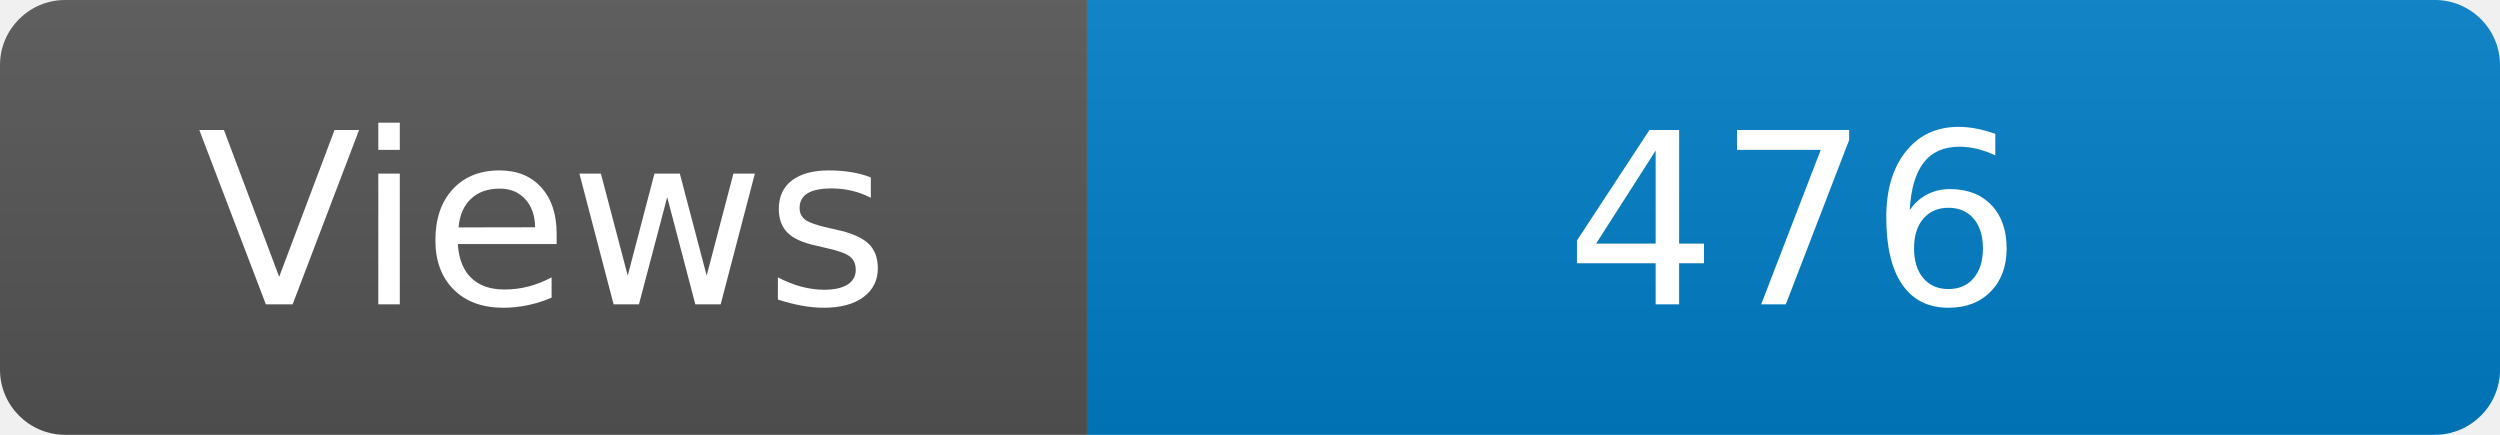
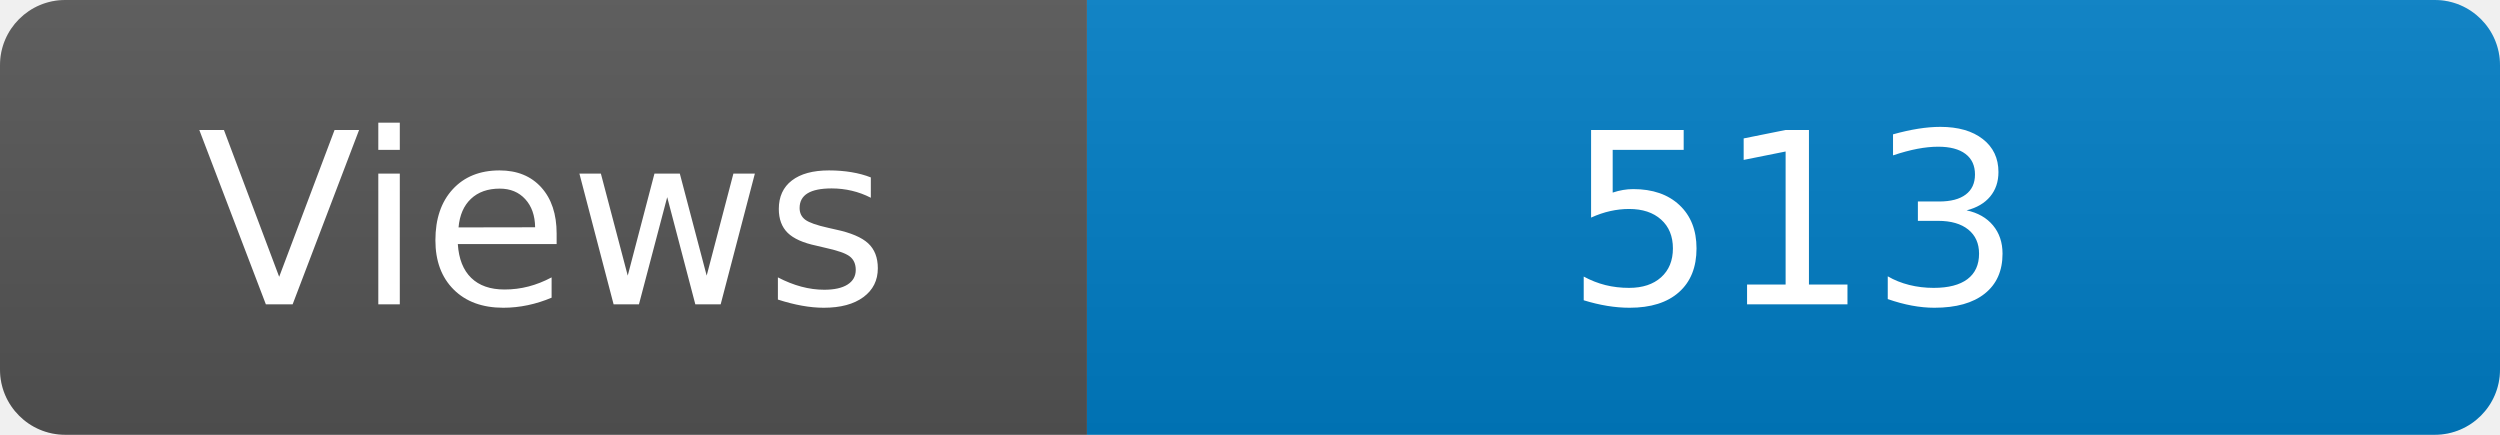
<svg xmlns="http://www.w3.org/2000/svg" width="115" height="20" role="img" aria-label="Maintained?: yes">
  <linearGradient id="s" x2="0" y2="100%">
    <stop offset="0" stop-color="#bbb" stop-opacity=".1" />
    <stop offset="1" stop-opacity=".1" />
  </linearGradient>
  <clipPath id="r">
    <rect width="115" height="20" rx="3" fill="#fff" />
  </clipPath>
  <g clip-path="url(#r)">
    <rect width="50" height="20" fill="#555" />
    <rect x="50" width="160" height="20" fill="#007ec6" />
    <rect width="115" height="20" fill="url(#s)" />
  </g>
  <g fill="#fff" text-anchor="middle" font-family="Verdana,Geneva,DejaVu Sans,sans-serif" font-size="110">
    <text x="250" y="140" transform="scale(.1)" fill="#fff">Views</text>
-     <text x="825" y="140" transform="scale(.1)" fill="#fff">476</text>
+     <text x="825" y="140" transform="scale(.1)" fill="#fff">513</text>
  </g>
</svg>
